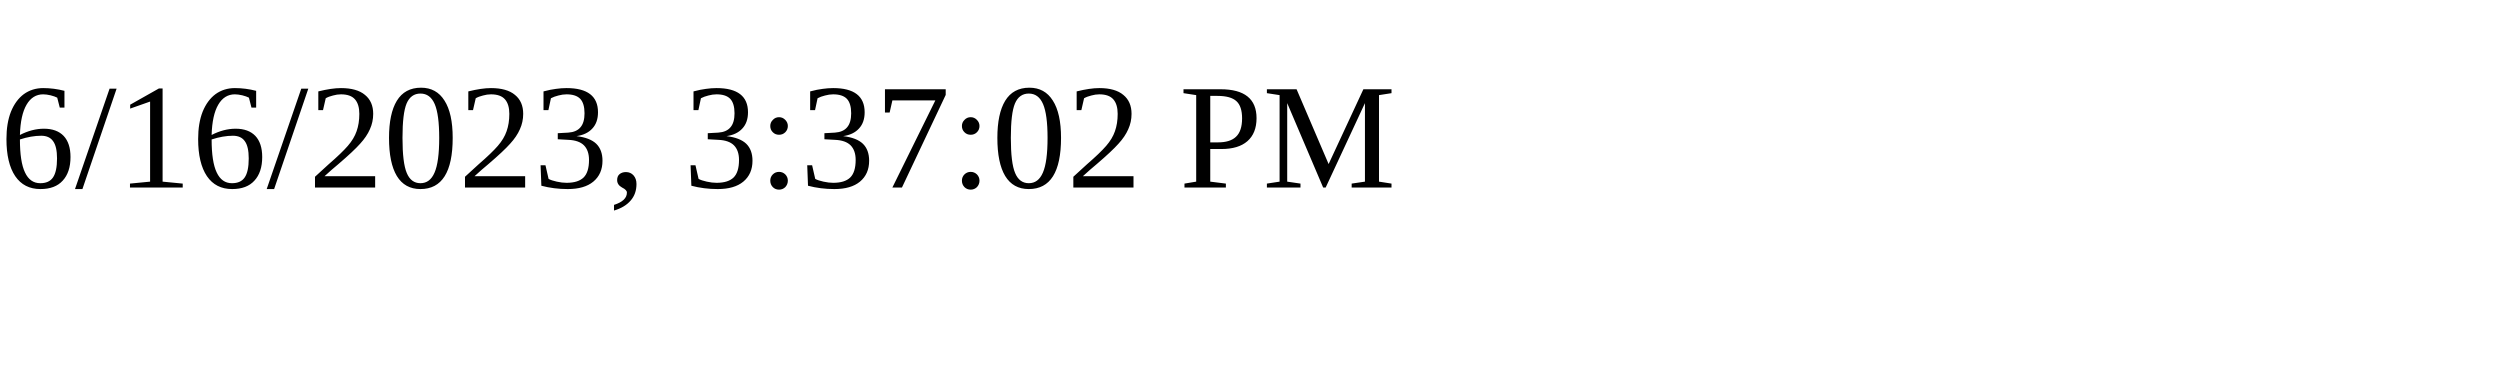
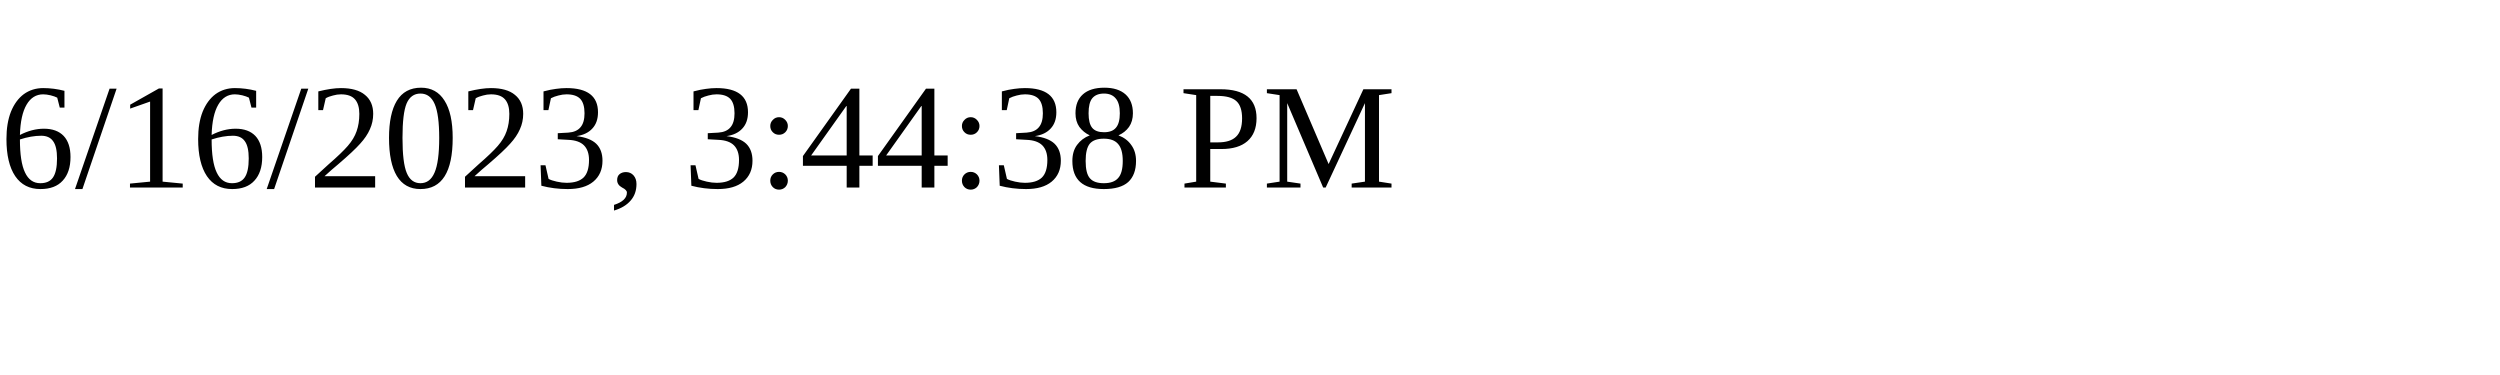
<svg xmlns="http://www.w3.org/2000/svg" height="30" width="200">
-   <text x="0" y="15">6/16/2023, 3:37:02 PM</text>
+   <text x="0" y="15">6/16/2023, 3:44:38 PM</text>
</svg>
